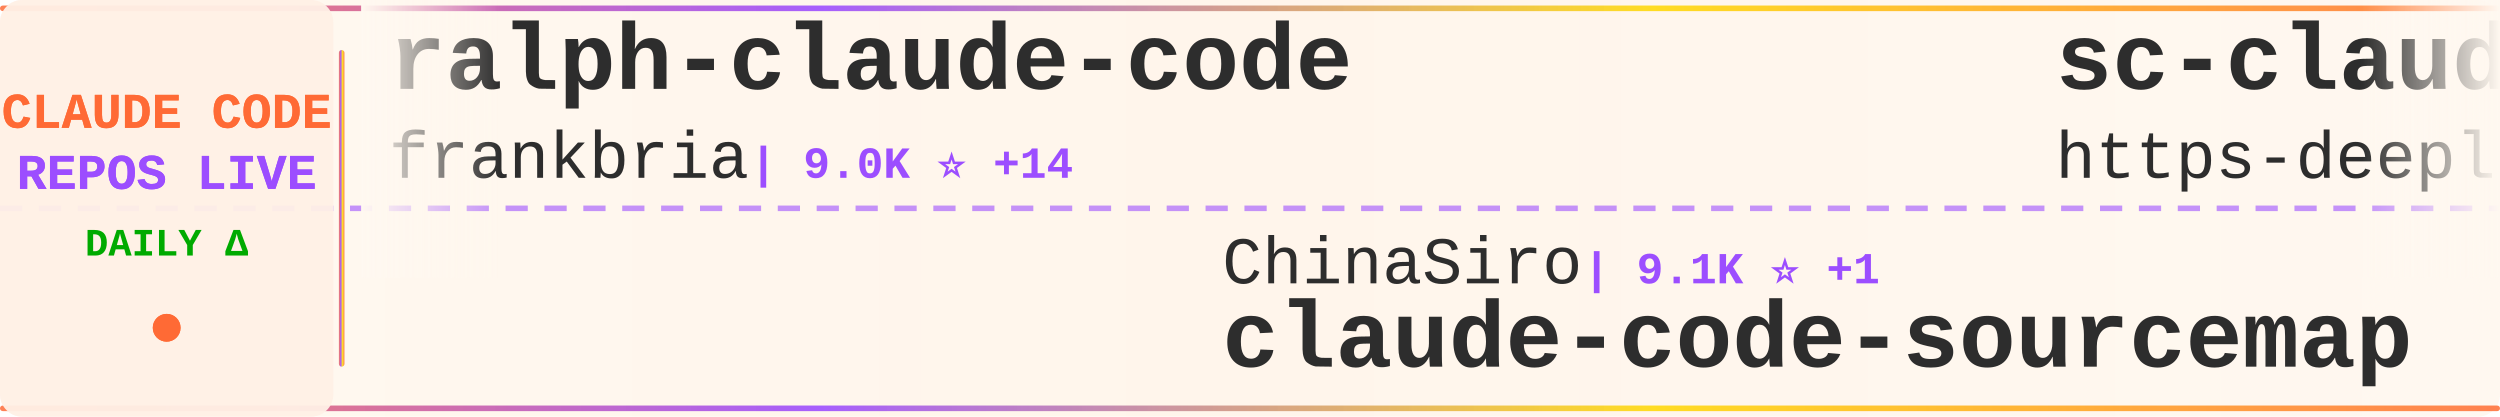
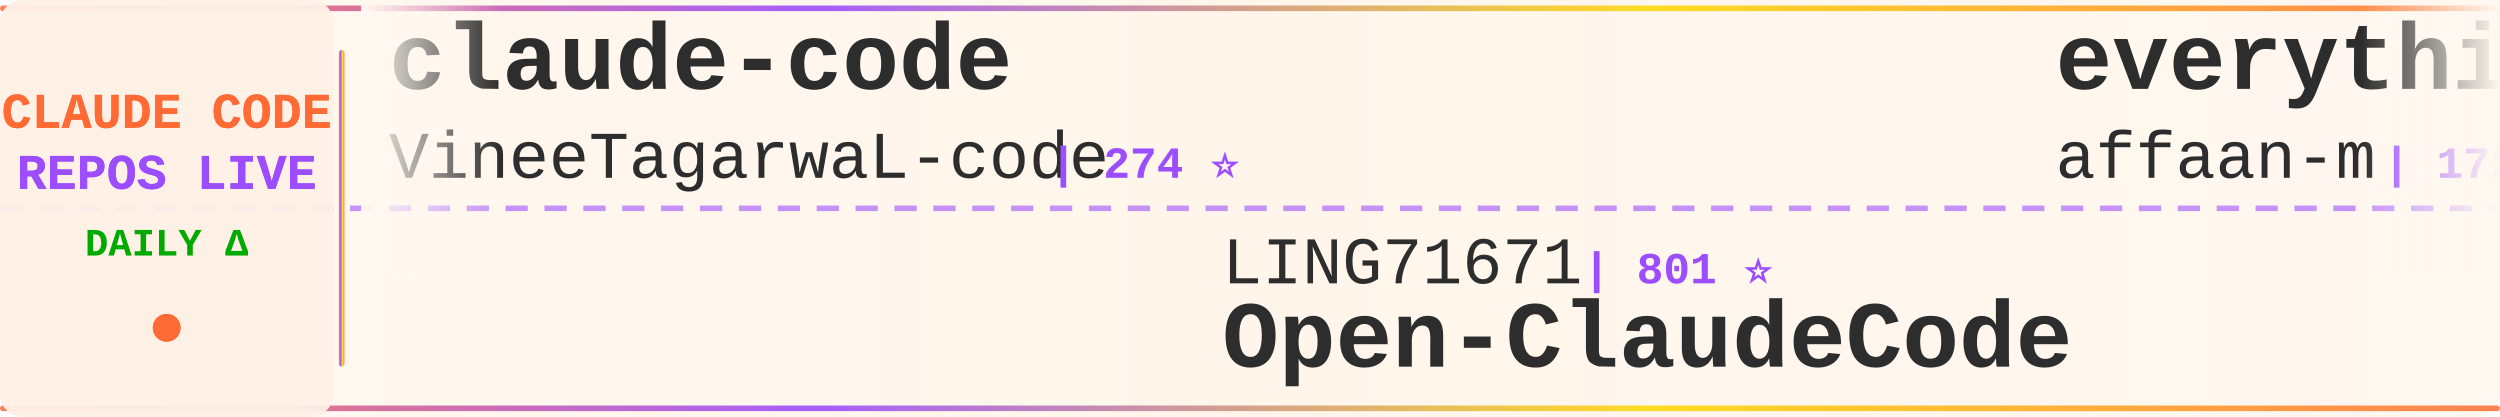
<svg xmlns="http://www.w3.org/2000/svg" width="900" height="150">
  <defs>
    <linearGradient id="tickerBg" x1="0%" y1="0%" x2="100%" y2="0%">
      <stop offset="0%" style="stop-color:#fff8f0;stop-opacity:0.98" />
      <stop offset="50%" style="stop-color:#fff5eb;stop-opacity:1" />
      <stop offset="100%" style="stop-color:#fff8f0;stop-opacity:0.98" />
    </linearGradient>
    <linearGradient id="borderGrad" x1="0%" y1="0%" x2="100%" y2="0%">
      <stop offset="0%" style="stop-color:#FF6B35;stop-opacity:0.85">
        <animate attributeName="stop-opacity" values="0.85;1;0.85" dur="2s" repeatCount="indefinite" />
      </stop>
      <stop offset="33%" style="stop-color:#9C4EFF;stop-opacity:0.9">
        <animate attributeName="stop-opacity" values="0.9;1;0.9" dur="2.2s" repeatCount="indefinite" />
      </stop>
      <stop offset="66%" style="stop-color:#FFD700;stop-opacity:0.85">
        <animate attributeName="stop-opacity" values="0.85;1;0.85" dur="1.8s" repeatCount="indefinite" />
      </stop>
      <stop offset="100%" style="stop-color:#FF6B35;stop-opacity:0.85">
        <animate attributeName="stop-opacity" values="0.85;1;0.85" dur="2s" repeatCount="indefinite" />
      </stop>
    </linearGradient>
    <filter id="textGlow">
      <feGaussianBlur stdDeviation="0.15" result="coloredBlur" />
      <feMerge>
        <feMergeNode in="coloredBlur" />
        <feMergeNode in="SourceGraphic" />
      </feMerge>
    </filter>
    <filter id="metricGlow">
      <feGaussianBlur stdDeviation="0.2" result="coloredBlur" />
      <feMerge>
        <feMergeNode in="coloredBlur" />
        <feMergeNode in="SourceGraphic" />
      </feMerge>
    </filter>
    <linearGradient id="leftFade" x1="0%" y1="0%" x2="100%" y2="0%">
      <stop offset="0%" style="stop-color:#fff8f0;stop-opacity:1" />
      <stop offset="100%" style="stop-color:#fff8f0;stop-opacity:0" />
    </linearGradient>
    <linearGradient id="rightFade" x1="0%" y1="0%" x2="100%" y2="0%">
      <stop offset="0%" style="stop-color:#fff8f0;stop-opacity:0" />
      <stop offset="100%" style="stop-color:#fff8f0;stop-opacity:1" />
    </linearGradient>
  </defs>
  <rect width="900" height="150" fill="url(#tickerBg)" rx="8" />
  <rect x="0" y="2" width="900" height="2" fill="url(#borderGrad)" rx="1" />
  <rect x="0" y="146" width="900" height="2" fill="url(#borderGrad)" rx="1" />
  <line x1="0" y1="75" x2="900" y2="75" stroke="#9C4EFF" stroke-width="2" stroke-dasharray="8 6" opacity="0.6" />
  <rect x="0" y="0" width="120" height="150" fill="#fff0e6" opacity="0.95" rx="8" />
  <text x="60" y="46" font-family="'Courier New', monospace" font-size="18" font-weight="bold" fill="#FF6B35" text-anchor="middle" filter="url(#textGlow)">
    CLAUDE CODE
  </text>
  <text x="60" y="68" font-family="'Courier New', monospace" font-size="18" font-weight="bold" fill="#9C4EFF" text-anchor="middle" filter="url(#textGlow)">
    REPOS LIVE
  </text>
  <text x="60" y="92" font-family="'Courier New', monospace" font-size="14" font-weight="bold" fill="#00aa00" text-anchor="middle">
    DAILY Δ
  </text>
  <circle cx="60" cy="118" r="5" fill="#FF6B35" filter="url(#metricGlow)">
    <animate attributeName="r" values="4;6;4" dur="1.5s" repeatCount="indefinite" />
    <animate attributeName="opacity" values="0.6;1;0.6" dur="1.5s" repeatCount="indefinite" />
  </circle>
  <rect x="122" y="18" width="2" height="114" fill="url(#borderGrad)" rx="1" />
  <clipPath id="tickerClip">
    <rect x="130" y="0" width="770" height="150" />
  </clipPath>
  <g clip-path="url(#tickerClip)">
    <g id="tickerItems">
      <animateTransform attributeName="transform" attributeType="XML" type="translate" from="0 0" to="-3000 0" dur="54s" repeatCount="indefinite" />
      <g transform="translate(0, 0)">
-         <text x="140" y="32" font-family="'Courier New', monospace" font-size="34" font-weight="bold" fill="#2d2d2d">ralph-claude-code</text>
-         <text x="140" y="64" font-family="'Courier New', monospace" font-size="24" font-weight="normal" fill="#2d2d2d" opacity="1.0">frankbria</text>
-         <text x="270" y="64" font-family="'Courier New', monospace" font-size="16" font-weight="bold" fill="#9C4EFF"> | 9.0K ⭐ +14</text>
+         <text x="140" y="32" font-family="'Courier New', monospace" font-size="34" font-weight="bold" fill="#2d2d2d">claude-code</text>
+         <text x="140" y="64" font-family="'Courier New', monospace" font-size="24" font-weight="normal" fill="#2d2d2d" opacity="1.0">VineeTagarwaL-code</text>
+         <text x="378" y="64" font-family="'Courier New', monospace" font-size="16" font-weight="bold" fill="#9C4EFF"> | 274 ⭐</text>
      </g>
      <g transform="translate(300, 0)">
-         <text x="140" y="102" font-family="'Courier New', monospace" font-size="24" font-weight="normal" fill="#2d2d2d" opacity="1.0">ChinaSiro</text>
-         <text x="270" y="102" font-family="'Courier New', monospace" font-size="16" font-weight="bold" fill="#9C4EFF"> | 9.1K ⭐ +1</text>
-         <text x="140" y="132" font-family="'Courier New', monospace" font-size="34" font-weight="bold" fill="#2d2d2d">claude-code-sourcemap</text>
+         <text x="140" y="102" font-family="'Courier New', monospace" font-size="24" font-weight="normal" fill="#2d2d2d" opacity="1.0">LING71671</text>
+         <text x="270" y="102" font-family="'Courier New', monospace" font-size="16" font-weight="bold" fill="#9C4EFF"> | 801 ⭐</text>
+         <text x="140" y="132" font-family="'Courier New', monospace" font-size="34" font-weight="bold" fill="#2d2d2d">Open-ClaudeCode</text>
      </g>
      <g transform="translate(600, 0)">
-         <text x="140" y="32" font-family="'Courier New', monospace" font-size="34" font-weight="bold" fill="#2d2d2d">sc-claude-code-files</text>
-         <text x="140" y="64" font-family="'Courier New', monospace" font-size="24" font-weight="normal" fill="#2d2d2d" opacity="1.0">https-deeplearning-ai</text>
-         <text x="414" y="64" font-family="'Courier New', monospace" font-size="16" font-weight="bold" fill="#9C4EFF"> | 500 ⭐ +1</text>
+         <text x="140" y="32" font-family="'Courier New', monospace" font-size="34" font-weight="bold" fill="#2d2d2d">everything-claude-code</text>
+         <text x="140" y="64" font-family="'Courier New', monospace" font-size="24" font-weight="normal" fill="#2d2d2d" opacity="1.0">affaan-m</text>
+         <text x="258" y="64" font-family="'Courier New', monospace" font-size="16" font-weight="bold" fill="#9C4EFF"> | 172.2K ⭐ +613</text>
      </g>
      <g transform="translate(900, 0)">
-         <text x="140" y="102" font-family="'Courier New', monospace" font-size="24" font-weight="normal" fill="#2d2d2d" opacity="1.0">alejandrobalderas</text>
-         <text x="366" y="102" font-family="'Courier New', monospace" font-size="16" font-weight="bold" fill="#9C4EFF"> | 1.8K ⭐ +2</text>
-         <text x="140" y="132" font-family="'Courier New', monospace" font-size="34" font-weight="bold" fill="#2d2d2d">claude-code-from-source</text>
+         <text x="140" y="102" font-family="'Courier New', monospace" font-size="24" font-weight="normal" fill="#2d2d2d" opacity="1.0">KimYx0207</text>
+         <text x="270" y="102" font-family="'Courier New', monospace" font-size="16" font-weight="bold" fill="#9C4EFF"> | 3.6K ⭐ +13</text>
+         <text x="140" y="132" font-family="'Courier New', monospace" font-size="34" font-weight="bold" fill="#2d2d2d">Claude-Code-x-OpenClaw-G...</text>
      </g>
      <g transform="translate(1200, 0)">
-         <text x="140" y="32" font-family="'Courier New', monospace" font-size="34" font-weight="bold" fill="#2d2d2d">claude-code-prompts</text>
-         <text x="140" y="64" font-family="'Courier New', monospace" font-size="24" font-weight="normal" fill="#2d2d2d" opacity="1.0">repowise-dev</text>
-         <text x="306" y="64" font-family="'Courier New', monospace" font-size="16" font-weight="bold" fill="#9C4EFF"> | 986 ⭐ +3</text>
+         <text x="140" y="32" font-family="'Courier New', monospace" font-size="34" font-weight="bold" fill="#2d2d2d">claude-code-guide</text>
+         <text x="140" y="64" font-family="'Courier New', monospace" font-size="24" font-weight="normal" fill="#2d2d2d" opacity="1.0">zebbern</text>
+         <text x="246" y="64" font-family="'Courier New', monospace" font-size="16" font-weight="bold" fill="#9C4EFF"> | 4.1K ⭐ +5</text>
      </g>
      <g transform="translate(1500, 0)">
-         <text x="140" y="102" font-family="'Courier New', monospace" font-size="24" font-weight="normal" fill="#2d2d2d" opacity="1.0">huangserva</text>
-         <text x="282" y="102" font-family="'Courier New', monospace" font-size="16" font-weight="bold" fill="#9C4EFF"> | 571 ⭐ +3</text>
-         <text x="140" y="132" font-family="'Courier New', monospace" font-size="34" font-weight="bold" fill="#2d2d2d">claude-code-cli</text>
+         <text x="140" y="102" font-family="'Courier New', monospace" font-size="24" font-weight="normal" fill="#2d2d2d" opacity="1.0">oboard</text>
+         <text x="234" y="102" font-family="'Courier New', monospace" font-size="16" font-weight="bold" fill="#9C4EFF"> | 3.1K ⭐ +1</text>
+         <text x="140" y="132" font-family="'Courier New', monospace" font-size="34" font-weight="bold" fill="#2d2d2d">claude-code-rev</text>
      </g>
      <g transform="translate(1800, 0)">
-         <text x="140" y="32" font-family="'Courier New', monospace" font-size="34" font-weight="bold" fill="#2d2d2d">Auto-claude-code-researc...</text>
-         <text x="140" y="64" font-family="'Courier New', monospace" font-size="24" font-weight="normal" fill="#2d2d2d" opacity="1.0">wanshuiyin</text>
-         <text x="282" y="64" font-family="'Courier New', monospace" font-size="16" font-weight="bold" fill="#9C4EFF"> | 7.9K ⭐ +42</text>
+         <text x="140" y="32" font-family="'Courier New', monospace" font-size="34" font-weight="bold" fill="#2d2d2d">claude-code-analysis</text>
+         <text x="140" y="64" font-family="'Courier New', monospace" font-size="24" font-weight="normal" fill="#2d2d2d" opacity="1.0">liuup</text>
+         <text x="222" y="64" font-family="'Courier New', monospace" font-size="16" font-weight="bold" fill="#9C4EFF"> | 2.2K ⭐ +15</text>
      </g>
      <g transform="translate(2100, 0)">
-         <text x="140" y="102" font-family="'Courier New', monospace" font-size="24" font-weight="normal" fill="#2d2d2d" opacity="1.0">qwibitai</text>
-         <text x="258" y="102" font-family="'Courier New', monospace" font-size="16" font-weight="bold" fill="#9C4EFF"> | 28.5K ⭐ +42</text>
-         <text x="140" y="132" font-family="'Courier New', monospace" font-size="34" font-weight="bold" fill="#2d2d2d">nanoclaw</text>
+         <text x="140" y="102" font-family="'Courier New', monospace" font-size="24" font-weight="normal" fill="#2d2d2d" opacity="1.0">router-for-me</text>
+         <text x="318" y="102" font-family="'Courier New', monospace" font-size="16" font-weight="bold" fill="#9C4EFF"> | 30.3K ⭐ +149</text>
+         <text x="140" y="132" font-family="'Courier New', monospace" font-size="34" font-weight="bold" fill="#2d2d2d">CLIProxyAPI</text>
      </g>
      <g transform="translate(2400, 0)">
-         <text x="140" y="32" font-family="'Courier New', monospace" font-size="34" font-weight="bold" fill="#2d2d2d">claude-code-local</text>
-         <text x="140" y="64" font-family="'Courier New', monospace" font-size="24" font-weight="normal" fill="#2d2d2d" opacity="1.0">nicedreamzapp</text>
-         <text x="318" y="64" font-family="'Courier New', monospace" font-size="16" font-weight="bold" fill="#9C4EFF"> | 2.4K ⭐ +14</text>
+         <text x="140" y="32" font-family="'Courier New', monospace" font-size="34" font-weight="bold" fill="#2d2d2d">claude-code-cli</text>
+         <text x="140" y="64" font-family="'Courier New', monospace" font-size="24" font-weight="normal" fill="#2d2d2d" opacity="1.0">huangserva</text>
+         <text x="282" y="64" font-family="'Courier New', monospace" font-size="16" font-weight="bold" fill="#9C4EFF"> | 571 ⭐ +3</text>
      </g>
      <g transform="translate(2700, 0)">
-         <text x="140" y="102" font-family="'Courier New', monospace" font-size="24" font-weight="normal" fill="#2d2d2d" opacity="1.0">rohitg00</text>
-         <text x="258" y="102" font-family="'Courier New', monospace" font-size="16" font-weight="bold" fill="#9C4EFF"> | 1.5K ⭐ +8</text>
-         <text x="140" y="132" font-family="'Courier New', monospace" font-size="34" font-weight="bold" fill="#2d2d2d">awesome-claude-code-tool...</text>
+         <text x="140" y="102" font-family="'Courier New', monospace" font-size="24" font-weight="normal" fill="#2d2d2d" opacity="1.0">Yuyz0112</text>
+         <text x="258" y="102" font-family="'Courier New', monospace" font-size="16" font-weight="bold" fill="#9C4EFF"> | 2.4K ⭐</text>
+         <text x="140" y="132" font-family="'Courier New', monospace" font-size="34" font-weight="bold" fill="#2d2d2d">claude-code-reverse</text>
      </g>
      <g transform="translate(3000, 0)">
-         <text x="140" y="32" font-family="'Courier New', monospace" font-size="34" font-weight="bold" fill="#2d2d2d">ralph-claude-code</text>
-         <text x="140" y="64" font-family="'Courier New', monospace" font-size="24" font-weight="normal" fill="#2d2d2d" opacity="1.0">frankbria</text>
-         <text x="270" y="64" font-family="'Courier New', monospace" font-size="16" font-weight="bold" fill="#9C4EFF"> | 9.0K ⭐ +14</text>
+         <text x="140" y="32" font-family="'Courier New', monospace" font-size="34" font-weight="bold" fill="#2d2d2d">claude-code</text>
+         <text x="140" y="64" font-family="'Courier New', monospace" font-size="24" font-weight="normal" fill="#2d2d2d" opacity="1.0">VineeTagarwaL-code</text>
+         <text x="378" y="64" font-family="'Courier New', monospace" font-size="16" font-weight="bold" fill="#9C4EFF"> | 274 ⭐</text>
      </g>
      <g transform="translate(3300, 0)">
-         <text x="140" y="102" font-family="'Courier New', monospace" font-size="24" font-weight="normal" fill="#2d2d2d" opacity="1.0">ChinaSiro</text>
-         <text x="270" y="102" font-family="'Courier New', monospace" font-size="16" font-weight="bold" fill="#9C4EFF"> | 9.1K ⭐ +1</text>
-         <text x="140" y="132" font-family="'Courier New', monospace" font-size="34" font-weight="bold" fill="#2d2d2d">claude-code-sourcemap</text>
+         <text x="140" y="102" font-family="'Courier New', monospace" font-size="24" font-weight="normal" fill="#2d2d2d" opacity="1.0">LING71671</text>
+         <text x="270" y="102" font-family="'Courier New', monospace" font-size="16" font-weight="bold" fill="#9C4EFF"> | 801 ⭐</text>
+         <text x="140" y="132" font-family="'Courier New', monospace" font-size="34" font-weight="bold" fill="#2d2d2d">Open-ClaudeCode</text>
      </g>
      <g transform="translate(3600, 0)">
-         <text x="140" y="32" font-family="'Courier New', monospace" font-size="34" font-weight="bold" fill="#2d2d2d">sc-claude-code-files</text>
-         <text x="140" y="64" font-family="'Courier New', monospace" font-size="24" font-weight="normal" fill="#2d2d2d" opacity="1.0">https-deeplearning-ai</text>
-         <text x="414" y="64" font-family="'Courier New', monospace" font-size="16" font-weight="bold" fill="#9C4EFF"> | 500 ⭐ +1</text>
+         <text x="140" y="32" font-family="'Courier New', monospace" font-size="34" font-weight="bold" fill="#2d2d2d">everything-claude-code</text>
+         <text x="140" y="64" font-family="'Courier New', monospace" font-size="24" font-weight="normal" fill="#2d2d2d" opacity="1.0">affaan-m</text>
+         <text x="258" y="64" font-family="'Courier New', monospace" font-size="16" font-weight="bold" fill="#9C4EFF"> | 172.2K ⭐ +613</text>
      </g>
      <g transform="translate(3900, 0)">
-         <text x="140" y="102" font-family="'Courier New', monospace" font-size="24" font-weight="normal" fill="#2d2d2d" opacity="1.0">alejandrobalderas</text>
-         <text x="366" y="102" font-family="'Courier New', monospace" font-size="16" font-weight="bold" fill="#9C4EFF"> | 1.8K ⭐ +2</text>
-         <text x="140" y="132" font-family="'Courier New', monospace" font-size="34" font-weight="bold" fill="#2d2d2d">claude-code-from-source</text>
+         <text x="140" y="102" font-family="'Courier New', monospace" font-size="24" font-weight="normal" fill="#2d2d2d" opacity="1.0">KimYx0207</text>
+         <text x="270" y="102" font-family="'Courier New', monospace" font-size="16" font-weight="bold" fill="#9C4EFF"> | 3.6K ⭐ +13</text>
+         <text x="140" y="132" font-family="'Courier New', monospace" font-size="34" font-weight="bold" fill="#2d2d2d">Claude-Code-x-OpenClaw-G...</text>
      </g>
    </g>
  </g>
  <rect x="130" y="0" width="50" height="100" fill="url(#leftFade)" />
  <rect x="850" y="0" width="50" height="100" fill="url(#rightFade)" />
</svg>
